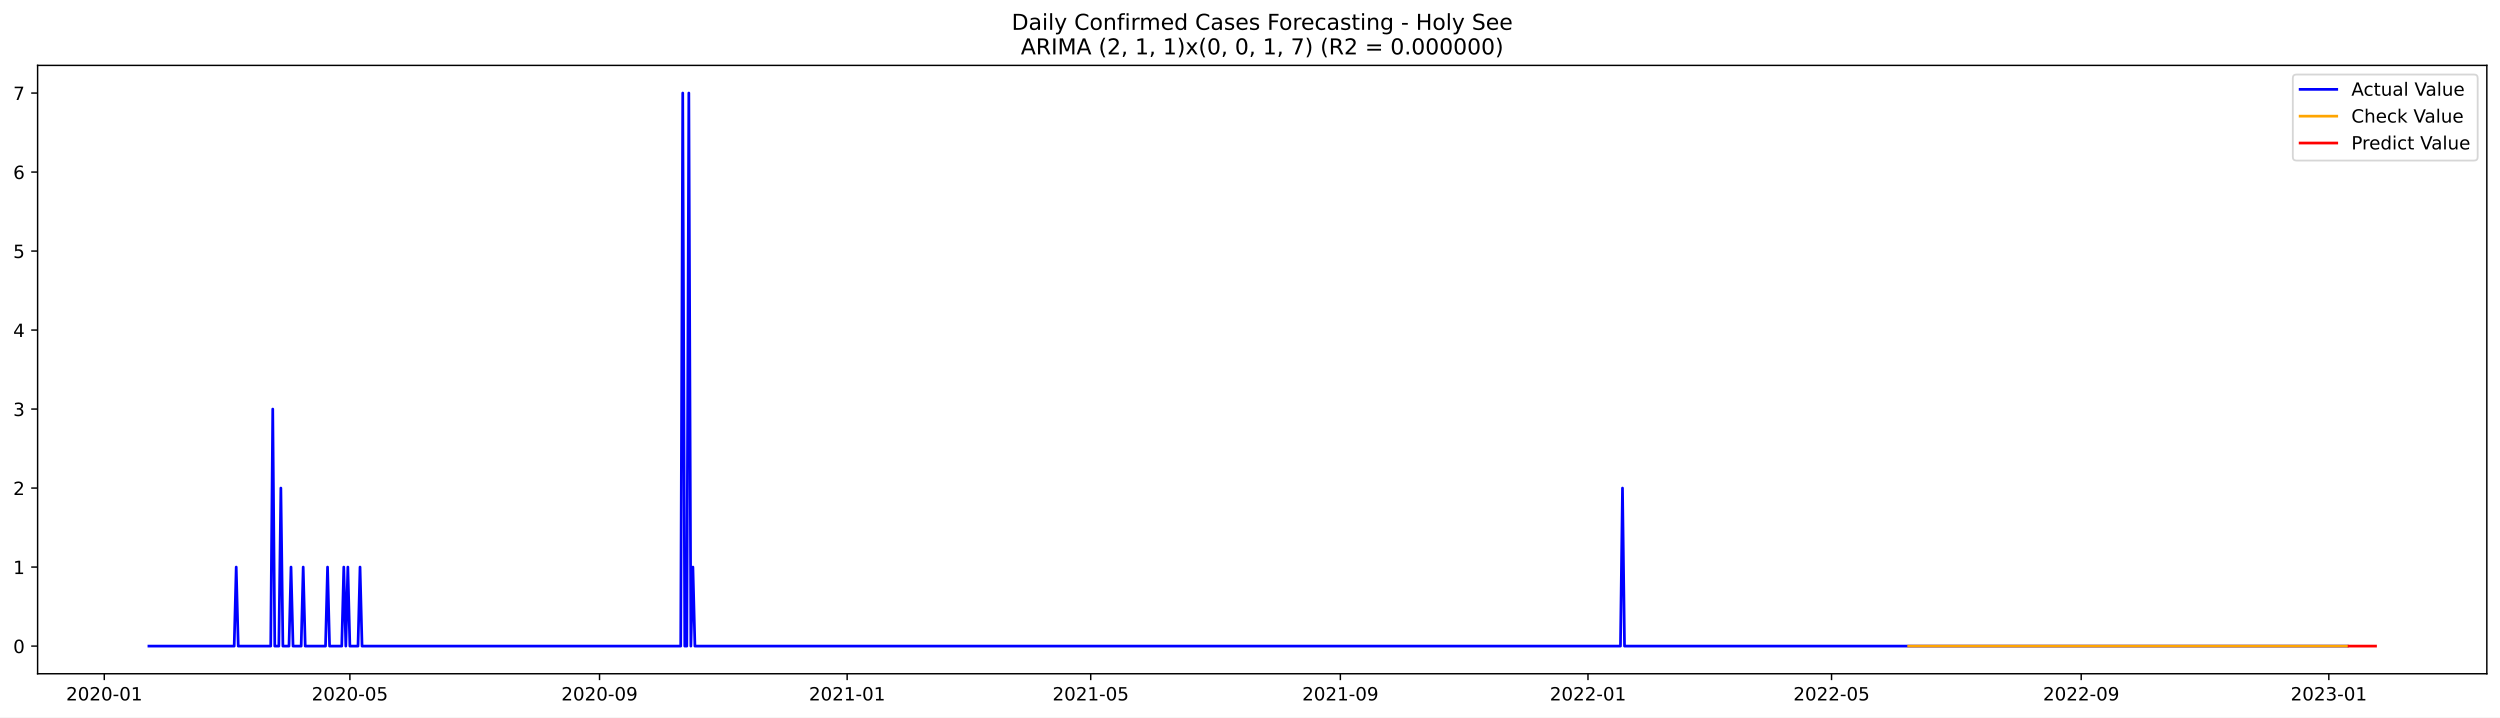
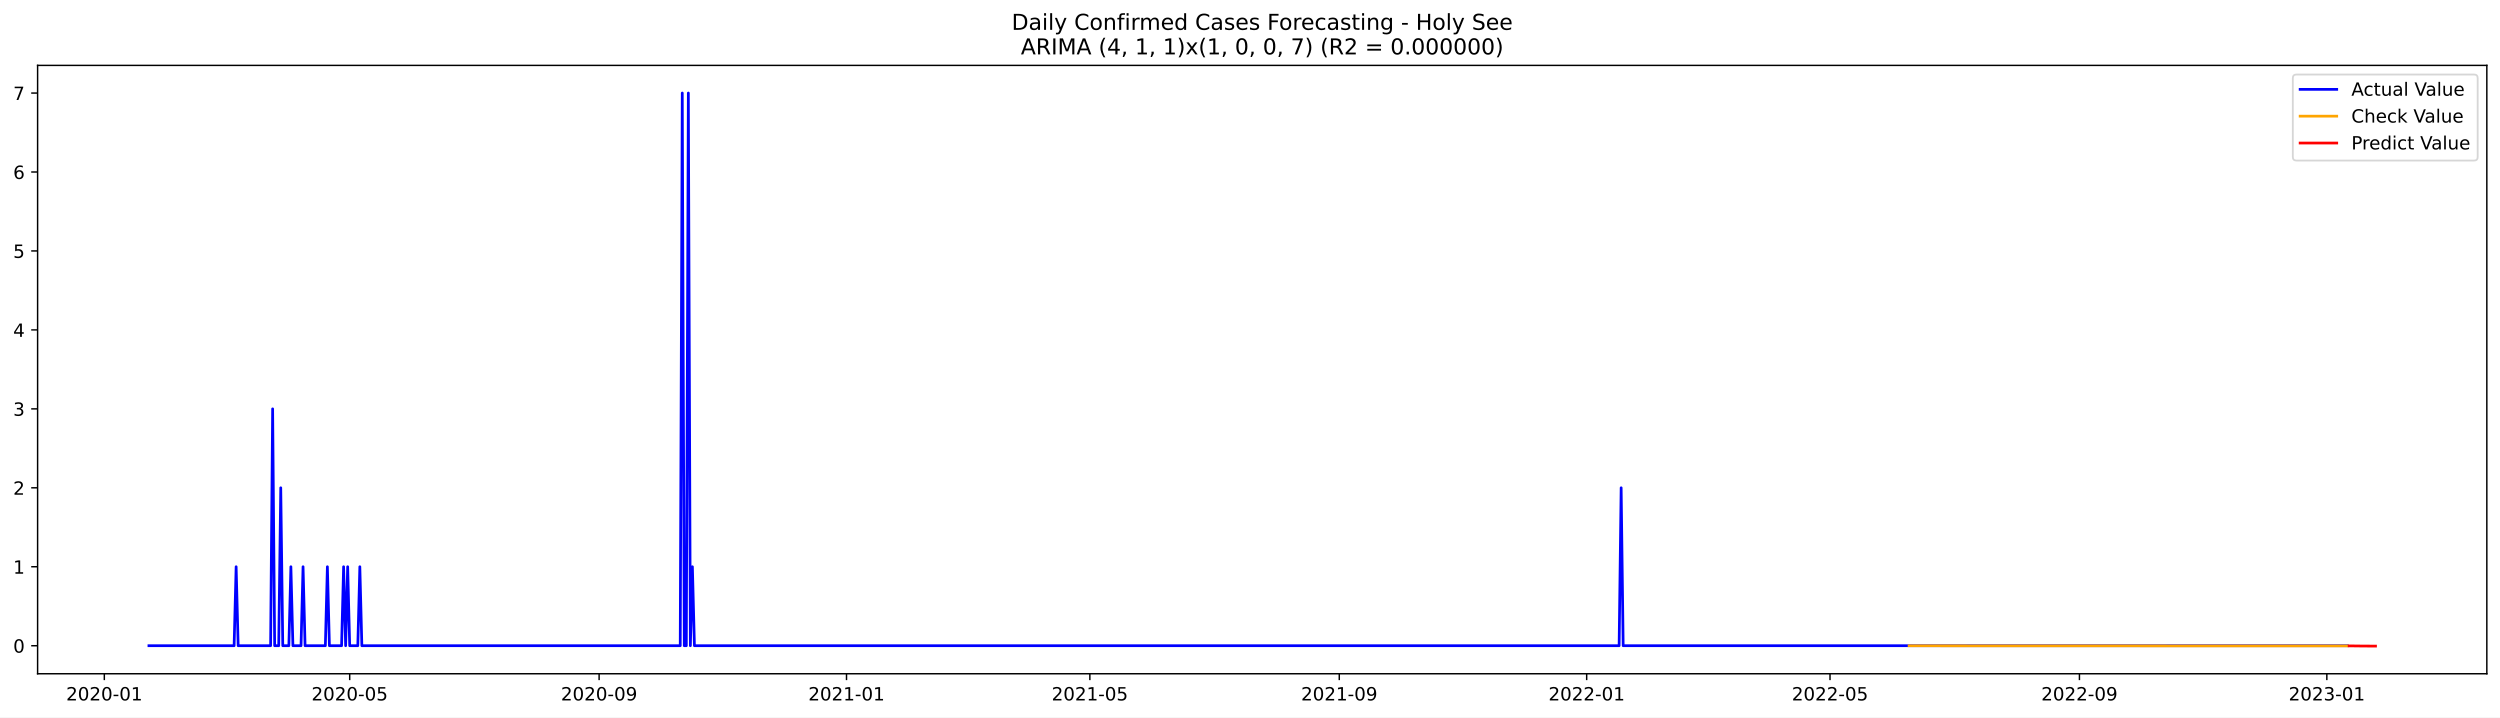
<svg xmlns="http://www.w3.org/2000/svg" xmlns:xlink="http://www.w3.org/1999/xlink" width="1366.963pt" height="392.274pt" viewBox="0 0 1366.963 392.274" version="1.1">
  <defs>
    <style type="text/css">*{stroke-linejoin: round; stroke-linecap: butt}</style>
  </defs>
  <g id="figure_1">
    <g id="patch_1">
      <path d="M 0 392.274  L 1366.963 392.274  L 1366.963 0  L 0 0  z " style="fill: #ffffff" />
    </g>
    <g id="axes_1">
      <g id="patch_2">
        <path d="M 20.562 368.396  L 1359.763 368.396  L 1359.763 35.755  L 20.562 35.755  z " style="fill: #ffffff" />
      </g>
      <g id="matplotlib.axis_1">
        <g id="xtick_1">
          <g id="line2d_1">
            <defs>
-               <path id="m7a5f0fae41" d="M 0 0  L 0 3.5  " style="stroke: #000000; stroke-width: 0.8" />
+               <path id="m8144de6b5b" d="M 0 0  L 0 3.5  " style="stroke: #000000; stroke-width: 0.8" />
            </defs>
            <g>
-               <use xlink:href="#m7a5f0fae41" x="57.02" y="368.396" style="stroke: #000000; stroke-width: 0.8" />
+               <use xlink:href="#m8144de6b5b" x="57.042" y="368.396" style="stroke: #000000; stroke-width: 0.8" />
            </g>
          </g>
          <g id="text_1">
-             <g transform="translate(36.12814 382.9939)scale(0.1 -0.1)">
+             <g transform="translate(36.15038 382.9939)scale(0.1 -0.1)">
              <defs>
                <path id="DejaVuSans-32" d="M 1228 531  L 3431 531  L 3431 0  L 469 0  L 469 531  Q 828 903 1448 1529  Q 2069 2156 2228 2338  Q 2531 2678 2651 2914  Q 2772 3150 2772 3378  Q 2772 3750 2511 3984  Q 2250 4219 1831 4219  Q 1534 4219 1204 4116  Q 875 4013 500 3803  L 500 4441  Q 881 4594 1212 4672  Q 1544 4750 1819 4750  Q 2544 4750 2975 4387  Q 3406 4025 3406 3419  Q 3406 3131 3298 2873  Q 3191 2616 2906 2266  Q 2828 2175 2409 1742  Q 1991 1309 1228 531  z " transform="scale(0.015625)" />
                <path id="DejaVuSans-30" d="M 2034 4250  Q 1547 4250 1301 3770  Q 1056 3291 1056 2328  Q 1056 1369 1301 889  Q 1547 409 2034 409  Q 2525 409 2770 889  Q 3016 1369 3016 2328  Q 3016 3291 2770 3770  Q 2525 4250 2034 4250  z M 2034 4750  Q 2819 4750 3233 4129  Q 3647 3509 3647 2328  Q 3647 1150 3233 529  Q 2819 -91 2034 -91  Q 1250 -91 836 529  Q 422 1150 422 2328  Q 422 3509 836 4129  Q 1250 4750 2034 4750  z " transform="scale(0.015625)" />
                <path id="DejaVuSans-2d" d="M 313 2009  L 1997 2009  L 1997 1497  L 313 1497  L 313 2009  z " transform="scale(0.015625)" />
                <path id="DejaVuSans-31" d="M 794 531  L 1825 531  L 1825 4091  L 703 3866  L 703 4441  L 1819 4666  L 2450 4666  L 2450 531  L 3481 531  L 3481 0  L 794 0  L 794 531  z " transform="scale(0.015625)" />
              </defs>
              <use xlink:href="#DejaVuSans-32" />
              <use xlink:href="#DejaVuSans-30" x="63.623" />
              <use xlink:href="#DejaVuSans-32" x="127.246" />
              <use xlink:href="#DejaVuSans-30" x="190.869" />
              <use xlink:href="#DejaVuSans-2d" x="254.492" />
              <use xlink:href="#DejaVuSans-30" x="290.576" />
              <use xlink:href="#DejaVuSans-31" x="354.199" />
            </g>
          </g>
        </g>
        <g id="xtick_2">
          <g id="line2d_2">
            <g>
-               <use xlink:href="#m7a5f0fae41" x="191.306" y="368.396" style="stroke: #000000; stroke-width: 0.8" />
+               <use xlink:href="#m8144de6b5b" x="191.206" y="368.396" style="stroke: #000000; stroke-width: 0.8" />
            </g>
          </g>
          <g id="text_2">
-             <g transform="translate(170.4144 382.9939)scale(0.1 -0.1)">
+             <g transform="translate(170.3143 382.9939)scale(0.1 -0.1)">
              <defs>
                <path id="DejaVuSans-35" d="M 691 4666  L 3169 4666  L 3169 4134  L 1269 4134  L 1269 2991  Q 1406 3038 1543 3061  Q 1681 3084 1819 3084  Q 2600 3084 3056 2656  Q 3513 2228 3513 1497  Q 3513 744 3044 326  Q 2575 -91 1722 -91  Q 1428 -91 1123 -41  Q 819 9 494 109  L 494 744  Q 775 591 1075 516  Q 1375 441 1709 441  Q 2250 441 2565 725  Q 2881 1009 2881 1497  Q 2881 1984 2565 2268  Q 2250 2553 1709 2553  Q 1456 2553 1204 2497  Q 953 2441 691 2322  L 691 4666  z " transform="scale(0.015625)" />
              </defs>
              <use xlink:href="#DejaVuSans-32" />
              <use xlink:href="#DejaVuSans-30" x="63.623" />
              <use xlink:href="#DejaVuSans-32" x="127.246" />
              <use xlink:href="#DejaVuSans-30" x="190.869" />
              <use xlink:href="#DejaVuSans-2d" x="254.492" />
              <use xlink:href="#DejaVuSans-30" x="290.576" />
              <use xlink:href="#DejaVuSans-35" x="354.199" />
            </g>
          </g>
        </g>
        <g id="xtick_3">
          <g id="line2d_3">
            <g>
-               <use xlink:href="#m7a5f0fae41" x="327.812" y="368.396" style="stroke: #000000; stroke-width: 0.8" />
+               <use xlink:href="#m8144de6b5b" x="327.587" y="368.396" style="stroke: #000000; stroke-width: 0.8" />
            </g>
          </g>
          <g id="text_3">
-             <g transform="translate(306.9202 382.9939)scale(0.1 -0.1)">
+             <g transform="translate(306.6958 382.9939)scale(0.1 -0.1)">
              <defs>
                <path id="DejaVuSans-39" d="M 703 97  L 703 672  Q 941 559 1184 500  Q 1428 441 1663 441  Q 2288 441 2617 861  Q 2947 1281 2994 2138  Q 2813 1869 2534 1725  Q 2256 1581 1919 1581  Q 1219 1581 811 2004  Q 403 2428 403 3163  Q 403 3881 828 4315  Q 1253 4750 1959 4750  Q 2769 4750 3195 4129  Q 3622 3509 3622 2328  Q 3622 1225 3098 567  Q 2575 -91 1691 -91  Q 1453 -91 1209 -44  Q 966 3 703 97  z M 1959 2075  Q 2384 2075 2632 2365  Q 2881 2656 2881 3163  Q 2881 3666 2632 3958  Q 2384 4250 1959 4250  Q 1534 4250 1286 3958  Q 1038 3666 1038 3163  Q 1038 2656 1286 2365  Q 1534 2075 1959 2075  z " transform="scale(0.015625)" />
              </defs>
              <use xlink:href="#DejaVuSans-32" />
              <use xlink:href="#DejaVuSans-30" x="63.623" />
              <use xlink:href="#DejaVuSans-32" x="127.246" />
              <use xlink:href="#DejaVuSans-30" x="190.869" />
              <use xlink:href="#DejaVuSans-2d" x="254.492" />
              <use xlink:href="#DejaVuSans-30" x="290.576" />
              <use xlink:href="#DejaVuSans-39" x="354.199" />
            </g>
          </g>
        </g>
        <g id="xtick_4">
          <g id="line2d_4">
            <g>
-               <use xlink:href="#m7a5f0fae41" x="463.208" y="368.396" style="stroke: #000000; stroke-width: 0.8" />
+               <use xlink:href="#m8144de6b5b" x="462.86" y="368.396" style="stroke: #000000; stroke-width: 0.8" />
            </g>
          </g>
          <g id="text_4">
-             <g transform="translate(442.3163 382.9939)scale(0.1 -0.1)">
+             <g transform="translate(441.9686 382.9939)scale(0.1 -0.1)">
              <use xlink:href="#DejaVuSans-32" />
              <use xlink:href="#DejaVuSans-30" x="63.623" />
              <use xlink:href="#DejaVuSans-32" x="127.246" />
              <use xlink:href="#DejaVuSans-31" x="190.869" />
              <use xlink:href="#DejaVuSans-2d" x="254.492" />
              <use xlink:href="#DejaVuSans-30" x="290.576" />
              <use xlink:href="#DejaVuSans-31" x="354.199" />
            </g>
          </g>
        </g>
        <g id="xtick_5">
          <g id="line2d_5">
            <g>
-               <use xlink:href="#m7a5f0fae41" x="596.384" y="368.396" style="stroke: #000000; stroke-width: 0.8" />
+               <use xlink:href="#m8144de6b5b" x="595.915" y="368.396" style="stroke: #000000; stroke-width: 0.8" />
            </g>
          </g>
          <g id="text_5">
-             <g transform="translate(575.4927 382.9939)scale(0.1 -0.1)">
+             <g transform="translate(575.0237 382.9939)scale(0.1 -0.1)">
              <use xlink:href="#DejaVuSans-32" />
              <use xlink:href="#DejaVuSans-30" x="63.623" />
              <use xlink:href="#DejaVuSans-32" x="127.246" />
              <use xlink:href="#DejaVuSans-31" x="190.869" />
              <use xlink:href="#DejaVuSans-2d" x="254.492" />
              <use xlink:href="#DejaVuSans-30" x="290.576" />
              <use xlink:href="#DejaVuSans-35" x="354.199" />
            </g>
          </g>
        </g>
        <g id="xtick_6">
          <g id="line2d_6">
            <g>
-               <use xlink:href="#m7a5f0fae41" x="732.89" y="368.396" style="stroke: #000000; stroke-width: 0.8" />
+               <use xlink:href="#m8144de6b5b" x="732.297" y="368.396" style="stroke: #000000; stroke-width: 0.8" />
            </g>
          </g>
          <g id="text_6">
-             <g transform="translate(711.9985 382.9939)scale(0.1 -0.1)">
+             <g transform="translate(711.4052 382.9939)scale(0.1 -0.1)">
              <use xlink:href="#DejaVuSans-32" />
              <use xlink:href="#DejaVuSans-30" x="63.623" />
              <use xlink:href="#DejaVuSans-32" x="127.246" />
              <use xlink:href="#DejaVuSans-31" x="190.869" />
              <use xlink:href="#DejaVuSans-2d" x="254.492" />
              <use xlink:href="#DejaVuSans-30" x="290.576" />
              <use xlink:href="#DejaVuSans-39" x="354.199" />
            </g>
          </g>
        </g>
        <g id="xtick_7">
          <g id="line2d_7">
            <g>
-               <use xlink:href="#m7a5f0fae41" x="868.286" y="368.396" style="stroke: #000000; stroke-width: 0.8" />
+               <use xlink:href="#m8144de6b5b" x="867.569" y="368.396" style="stroke: #000000; stroke-width: 0.8" />
            </g>
          </g>
          <g id="text_7">
-             <g transform="translate(847.3946 382.9939)scale(0.1 -0.1)">
+             <g transform="translate(846.6779 382.9939)scale(0.1 -0.1)">
              <use xlink:href="#DejaVuSans-32" />
              <use xlink:href="#DejaVuSans-30" x="63.623" />
              <use xlink:href="#DejaVuSans-32" x="127.246" />
              <use xlink:href="#DejaVuSans-32" x="190.869" />
              <use xlink:href="#DejaVuSans-2d" x="254.492" />
              <use xlink:href="#DejaVuSans-30" x="290.576" />
              <use xlink:href="#DejaVuSans-31" x="354.199" />
            </g>
          </g>
        </g>
        <g id="xtick_8">
          <g id="line2d_8">
            <g>
-               <use xlink:href="#m7a5f0fae41" x="1001.462" y="368.396" style="stroke: #000000; stroke-width: 0.8" />
+               <use xlink:href="#m8144de6b5b" x="1000.624" y="368.396" style="stroke: #000000; stroke-width: 0.8" />
            </g>
          </g>
          <g id="text_8">
-             <g transform="translate(980.571 382.9939)scale(0.1 -0.1)">
+             <g transform="translate(979.7331 382.9939)scale(0.1 -0.1)">
              <use xlink:href="#DejaVuSans-32" />
              <use xlink:href="#DejaVuSans-30" x="63.623" />
              <use xlink:href="#DejaVuSans-32" x="127.246" />
              <use xlink:href="#DejaVuSans-32" x="190.869" />
              <use xlink:href="#DejaVuSans-2d" x="254.492" />
              <use xlink:href="#DejaVuSans-30" x="290.576" />
              <use xlink:href="#DejaVuSans-35" x="354.199" />
            </g>
          </g>
        </g>
        <g id="xtick_9">
          <g id="line2d_9">
            <g>
-               <use xlink:href="#m7a5f0fae41" x="1137.968" y="368.396" style="stroke: #000000; stroke-width: 0.8" />
+               <use xlink:href="#m8144de6b5b" x="1137.006" y="368.396" style="stroke: #000000; stroke-width: 0.8" />
            </g>
          </g>
          <g id="text_9">
-             <g transform="translate(1117.077 382.9939)scale(0.1 -0.1)">
+             <g transform="translate(1116.115 382.9939)scale(0.1 -0.1)">
              <use xlink:href="#DejaVuSans-32" />
              <use xlink:href="#DejaVuSans-30" x="63.623" />
              <use xlink:href="#DejaVuSans-32" x="127.246" />
              <use xlink:href="#DejaVuSans-32" x="190.869" />
              <use xlink:href="#DejaVuSans-2d" x="254.492" />
              <use xlink:href="#DejaVuSans-30" x="290.576" />
              <use xlink:href="#DejaVuSans-39" x="354.199" />
            </g>
          </g>
        </g>
        <g id="xtick_10">
          <g id="line2d_10">
            <g>
-               <use xlink:href="#m7a5f0fae41" x="1273.364" y="368.396" style="stroke: #000000; stroke-width: 0.8" />
+               <use xlink:href="#m8144de6b5b" x="1272.279" y="368.396" style="stroke: #000000; stroke-width: 0.8" />
            </g>
          </g>
          <g id="text_10">
-             <g transform="translate(1252.473 382.9939)scale(0.1 -0.1)">
+             <g transform="translate(1251.387 382.9939)scale(0.1 -0.1)">
              <defs>
                <path id="DejaVuSans-33" d="M 2597 2516  Q 3050 2419 3304 2112  Q 3559 1806 3559 1356  Q 3559 666 3084 287  Q 2609 -91 1734 -91  Q 1441 -91 1130 -33  Q 819 25 488 141  L 488 750  Q 750 597 1062 519  Q 1375 441 1716 441  Q 2309 441 2620 675  Q 2931 909 2931 1356  Q 2931 1769 2642 2001  Q 2353 2234 1838 2234  L 1294 2234  L 1294 2753  L 1863 2753  Q 2328 2753 2575 2939  Q 2822 3125 2822 3475  Q 2822 3834 2567 4026  Q 2313 4219 1838 4219  Q 1578 4219 1281 4162  Q 984 4106 628 3988  L 628 4550  Q 988 4650 1302 4700  Q 1616 4750 1894 4750  Q 2613 4750 3031 4423  Q 3450 4097 3450 3541  Q 3450 3153 3228 2886  Q 3006 2619 2597 2516  z " transform="scale(0.015625)" />
              </defs>
              <use xlink:href="#DejaVuSans-32" />
              <use xlink:href="#DejaVuSans-30" x="63.623" />
              <use xlink:href="#DejaVuSans-32" x="127.246" />
              <use xlink:href="#DejaVuSans-33" x="190.869" />
              <use xlink:href="#DejaVuSans-2d" x="254.492" />
              <use xlink:href="#DejaVuSans-30" x="290.576" />
              <use xlink:href="#DejaVuSans-31" x="354.199" />
            </g>
          </g>
        </g>
      </g>
      <g id="matplotlib.axis_2">
        <g id="ytick_1">
          <g id="line2d_11">
            <defs>
-               <path id="m1e73313048" d="M 0 0  L -3.5 0  " style="stroke: #000000; stroke-width: 0.8" />
+               <path id="m948c5909d0" d="M 0 0  L -3.5 0  " style="stroke: #000000; stroke-width: 0.8" />
            </defs>
            <g>
-               <use xlink:href="#m1e73313048" x="20.562" y="353.276" style="stroke: #000000; stroke-width: 0.8" />
+               <use xlink:href="#m948c5909d0" x="20.562" y="353.062" style="stroke: #000000; stroke-width: 0.8" />
            </g>
          </g>
          <g id="text_11">
-             <g transform="translate(7.2 357.0747)scale(0.1 -0.1)">
+             <g transform="translate(7.2 356.8612)scale(0.1 -0.1)">
              <use xlink:href="#DejaVuSans-30" />
            </g>
          </g>
        </g>
        <g id="ytick_2">
          <g id="line2d_12">
            <g>
-               <use xlink:href="#m1e73313048" x="20.562" y="310.075" style="stroke: #000000; stroke-width: 0.8" />
+               <use xlink:href="#m948c5909d0" x="20.562" y="309.892" style="stroke: #000000; stroke-width: 0.8" />
            </g>
          </g>
          <g id="text_12">
-             <g transform="translate(7.2 313.8747)scale(0.1 -0.1)">
+             <g transform="translate(7.2 313.6917)scale(0.1 -0.1)">
              <use xlink:href="#DejaVuSans-31" />
            </g>
          </g>
        </g>
        <g id="ytick_3">
          <g id="line2d_13">
            <g>
-               <use xlink:href="#m1e73313048" x="20.562" y="266.875" style="stroke: #000000; stroke-width: 0.8" />
+               <use xlink:href="#m948c5909d0" x="20.562" y="266.723" style="stroke: #000000; stroke-width: 0.8" />
            </g>
          </g>
          <g id="text_13">
-             <g transform="translate(7.2 270.6747)scale(0.1 -0.1)">
+             <g transform="translate(7.2 270.5222)scale(0.1 -0.1)">
              <use xlink:href="#DejaVuSans-32" />
            </g>
          </g>
        </g>
        <g id="ytick_4">
          <g id="line2d_14">
            <g>
-               <use xlink:href="#m1e73313048" x="20.562" y="223.675" style="stroke: #000000; stroke-width: 0.8" />
+               <use xlink:href="#m948c5909d0" x="20.562" y="223.553" style="stroke: #000000; stroke-width: 0.8" />
            </g>
          </g>
          <g id="text_14">
-             <g transform="translate(7.2 227.4747)scale(0.1 -0.1)">
+             <g transform="translate(7.2 227.3527)scale(0.1 -0.1)">
              <use xlink:href="#DejaVuSans-33" />
            </g>
          </g>
        </g>
        <g id="ytick_5">
          <g id="line2d_15">
            <g>
-               <use xlink:href="#m1e73313048" x="20.562" y="180.476" style="stroke: #000000; stroke-width: 0.8" />
+               <use xlink:href="#m948c5909d0" x="20.562" y="180.384" style="stroke: #000000; stroke-width: 0.8" />
            </g>
          </g>
          <g id="text_15">
-             <g transform="translate(7.2 184.2747)scale(0.1 -0.1)">
+             <g transform="translate(7.2 184.1832)scale(0.1 -0.1)">
              <defs>
                <path id="DejaVuSans-34" d="M 2419 4116  L 825 1625  L 2419 1625  L 2419 4116  z M 2253 4666  L 3047 4666  L 3047 1625  L 3713 1625  L 3713 1100  L 3047 1100  L 3047 0  L 2419 0  L 2419 1100  L 313 1100  L 313 1709  L 2253 4666  z " transform="scale(0.015625)" />
              </defs>
              <use xlink:href="#DejaVuSans-34" />
            </g>
          </g>
        </g>
        <g id="ytick_6">
          <g id="line2d_16">
            <g>
-               <use xlink:href="#m1e73313048" x="20.562" y="137.275" style="stroke: #000000; stroke-width: 0.8" />
+               <use xlink:href="#m948c5909d0" x="20.562" y="137.214" style="stroke: #000000; stroke-width: 0.8" />
            </g>
          </g>
          <g id="text_16">
-             <g transform="translate(7.2 141.0747)scale(0.1 -0.1)">
+             <g transform="translate(7.2 141.0137)scale(0.1 -0.1)">
              <use xlink:href="#DejaVuSans-35" />
            </g>
          </g>
        </g>
        <g id="ytick_7">
          <g id="line2d_17">
            <g>
-               <use xlink:href="#m1e73313048" x="20.562" y="94.076" style="stroke: #000000; stroke-width: 0.8" />
+               <use xlink:href="#m948c5909d0" x="20.562" y="94.045" style="stroke: #000000; stroke-width: 0.8" />
            </g>
          </g>
          <g id="text_17">
-             <g transform="translate(7.2 97.87472)scale(0.1 -0.1)">
+             <g transform="translate(7.2 97.84421)scale(0.1 -0.1)">
              <defs>
                <path id="DejaVuSans-36" d="M 2113 2584  Q 1688 2584 1439 2293  Q 1191 2003 1191 1497  Q 1191 994 1439 701  Q 1688 409 2113 409  Q 2538 409 2786 701  Q 3034 994 3034 1497  Q 3034 2003 2786 2293  Q 2538 2584 2113 2584  z M 3366 4563  L 3366 3988  Q 3128 4100 2886 4159  Q 2644 4219 2406 4219  Q 1781 4219 1451 3797  Q 1122 3375 1075 2522  Q 1259 2794 1537 2939  Q 1816 3084 2150 3084  Q 2853 3084 3261 2657  Q 3669 2231 3669 1497  Q 3669 778 3244 343  Q 2819 -91 2113 -91  Q 1303 -91 875 529  Q 447 1150 447 2328  Q 447 3434 972 4092  Q 1497 4750 2381 4750  Q 2619 4750 2861 4703  Q 3103 4656 3366 4563  z " transform="scale(0.015625)" />
              </defs>
              <use xlink:href="#DejaVuSans-36" />
            </g>
          </g>
        </g>
        <g id="ytick_8">
          <g id="line2d_18">
            <g>
-               <use xlink:href="#m1e73313048" x="20.562" y="50.876" style="stroke: #000000; stroke-width: 0.8" />
+               <use xlink:href="#m948c5909d0" x="20.562" y="50.876" style="stroke: #000000; stroke-width: 0.8" />
            </g>
          </g>
          <g id="text_18">
            <g transform="translate(7.2 54.67472)scale(0.1 -0.1)">
              <defs>
                <path id="DejaVuSans-37" d="M 525 4666  L 3525 4666  L 3525 4397  L 1831 0  L 1172 0  L 2766 4134  L 525 4134  L 525 4666  z " transform="scale(0.015625)" />
              </defs>
              <use xlink:href="#DejaVuSans-37" />
            </g>
          </g>
        </g>
      </g>
      <g id="line2d_19">
-         <path d="M 81.435 353.276  L 128.047 353.276  L 129.157 310.075  L 130.267 353.276  L 148.023 353.276  L 149.133 223.675  L 150.243 353.276  L 152.463 353.276  L 153.572 266.875  L 154.682 353.276  L 158.012 353.276  L 159.121 310.075  L 160.231 353.276  L 164.67 353.276  L 165.78 310.075  L 166.89 353.276  L 177.988 353.276  L 179.098 310.075  L 180.208 353.276  L 186.867 353.276  L 187.976 310.075  L 189.086 353.276  L 190.196 310.075  L 191.306 353.276  L 195.745 353.276  L 196.855 310.075  L 197.965 353.276  L 372.204 353.276  L 373.314 50.876  L 374.423 353.276  L 375.533 353.276  L 376.643 50.876  L 377.753 353.276  L 378.863 310.075  L 379.972 353.276  L 886.043 353.276  L 887.153 266.875  L 888.262 353.276  L 1283.353 353.276  L 1283.353 353.276  " clip-path="url(#p4b3b2ab1b1)" style="fill: none; stroke: #0000ff; stroke-width: 1.5; stroke-linecap: square" />
+         <path d="M 81.435 353.062  L 128.005 353.062  L 129.113 309.892  L 130.222 353.062  L 147.963 353.062  L 149.072 223.553  L 150.18 353.062  L 152.398 353.062  L 153.507 266.723  L 154.616 353.062  L 157.942 353.062  L 159.051 309.892  L 160.16 353.062  L 164.595 353.062  L 165.703 309.892  L 166.812 353.062  L 177.9 353.062  L 179.009 309.892  L 180.118 353.062  L 186.771 353.062  L 187.879 309.892  L 188.988 353.062  L 190.097 309.892  L 191.206 353.062  L 195.641 353.062  L 196.75 309.892  L 197.858 353.062  L 371.939 353.062  L 373.048 50.876  L 374.157 353.062  L 375.265 353.062  L 376.374 50.876  L 377.483 353.062  L 378.592 309.892  L 379.701 353.062  L 885.31 353.062  L 886.419 266.723  L 887.528 353.062  L 1283.367 353.062  L 1283.367 353.062  " clip-path="url(#p4bce4c73dd)" style="fill: none; stroke: #0000ff; stroke-width: 1.5; stroke-linecap: square" />
      </g>
      <g id="line2d_20">
-         <path d="M 1043.635 353.276  L 1283.353 353.276  L 1283.353 353.276  " clip-path="url(#p4b3b2ab1b1)" style="fill: none; stroke: #ffa500; stroke-width: 1.5; stroke-linecap: square" />
+         <path d="M 1043.867 353.106  L 1210.186 353.162  L 1283.367 353.165  L 1283.367 353.165  " clip-path="url(#p4bce4c73dd)" style="fill: none; stroke: #ffa500; stroke-width: 1.5; stroke-linecap: square" />
      </g>
      <g id="line2d_21">
-         <path d="M 1284.462 353.276  L 1285.572 353.276  L 1286.682 353.276  L 1287.792 353.276  L 1288.902 353.276  L 1290.011 353.276  L 1291.121 353.276  L 1292.231 353.276  L 1293.341 353.276  L 1294.451 353.276  L 1295.56 353.276  L 1296.67 353.276  L 1297.78 353.276  L 1298.89 353.276  " clip-path="url(#p4b3b2ab1b1)" style="fill: none; stroke: #ff0000; stroke-width: 1.5; stroke-linecap: square" />
+         <path d="M 1284.475 353.165  L 1285.584 353.159  L 1286.693 353.163  L 1287.802 353.208  L 1288.911 353.216  L 1290.019 353.22  L 1291.128 353.241  L 1292.237 353.242  L 1293.346 353.246  L 1294.455 353.257  L 1295.563 353.261  L 1296.672 353.265  L 1297.781 353.271  L 1298.89 353.276  " clip-path="url(#p4bce4c73dd)" style="fill: none; stroke: #ff0000; stroke-width: 1.5; stroke-linecap: square" />
      </g>
      <g id="patch_3">
        <path d="M 20.562 368.396  L 20.562 35.755  " style="fill: none; stroke: #000000; stroke-width: 0.8; stroke-linejoin: miter; stroke-linecap: square" />
      </g>
      <g id="patch_4">
        <path d="M 1359.763 368.396  L 1359.763 35.755  " style="fill: none; stroke: #000000; stroke-width: 0.8; stroke-linejoin: miter; stroke-linecap: square" />
      </g>
      <g id="patch_5">
        <path d="M 20.562 368.396  L 1359.763 368.396  " style="fill: none; stroke: #000000; stroke-width: 0.8; stroke-linejoin: miter; stroke-linecap: square" />
      </g>
      <g id="patch_6">
        <path d="M 20.562 35.755  L 1359.763 35.755  " style="fill: none; stroke: #000000; stroke-width: 0.8; stroke-linejoin: miter; stroke-linecap: square" />
      </g>
      <g id="text_19">
        <g transform="translate(553.1609 16.31812)scale(0.12 -0.12)">
          <defs>
            <path id="DejaVuSans-44" d="M 1259 4147  L 1259 519  L 2022 519  Q 2988 519 3436 956  Q 3884 1394 3884 2338  Q 3884 3275 3436 3711  Q 2988 4147 2022 4147  L 1259 4147  z M 628 4666  L 1925 4666  Q 3281 4666 3915 4102  Q 4550 3538 4550 2338  Q 4550 1131 3912 565  Q 3275 0 1925 0  L 628 0  L 628 4666  z " transform="scale(0.015625)" />
            <path id="DejaVuSans-61" d="M 2194 1759  Q 1497 1759 1228 1600  Q 959 1441 959 1056  Q 959 750 1161 570  Q 1363 391 1709 391  Q 2188 391 2477 730  Q 2766 1069 2766 1631  L 2766 1759  L 2194 1759  z M 3341 1997  L 3341 0  L 2766 0  L 2766 531  Q 2569 213 2275 61  Q 1981 -91 1556 -91  Q 1019 -91 701 211  Q 384 513 384 1019  Q 384 1609 779 1909  Q 1175 2209 1959 2209  L 2766 2209  L 2766 2266  Q 2766 2663 2505 2880  Q 2244 3097 1772 3097  Q 1472 3097 1187 3025  Q 903 2953 641 2809  L 641 3341  Q 956 3463 1253 3523  Q 1550 3584 1831 3584  Q 2591 3584 2966 3190  Q 3341 2797 3341 1997  z " transform="scale(0.015625)" />
            <path id="DejaVuSans-69" d="M 603 3500  L 1178 3500  L 1178 0  L 603 0  L 603 3500  z M 603 4863  L 1178 4863  L 1178 4134  L 603 4134  L 603 4863  z " transform="scale(0.015625)" />
            <path id="DejaVuSans-6c" d="M 603 4863  L 1178 4863  L 1178 0  L 603 0  L 603 4863  z " transform="scale(0.015625)" />
            <path id="DejaVuSans-79" d="M 2059 -325  Q 1816 -950 1584 -1140  Q 1353 -1331 966 -1331  L 506 -1331  L 506 -850  L 844 -850  Q 1081 -850 1212 -737  Q 1344 -625 1503 -206  L 1606 56  L 191 3500  L 800 3500  L 1894 763  L 2988 3500  L 3597 3500  L 2059 -325  z " transform="scale(0.015625)" />
            <path id="DejaVuSans-20" transform="scale(0.015625)" />
            <path id="DejaVuSans-43" d="M 4122 4306  L 4122 3641  Q 3803 3938 3442 4084  Q 3081 4231 2675 4231  Q 1875 4231 1450 3742  Q 1025 3253 1025 2328  Q 1025 1406 1450 917  Q 1875 428 2675 428  Q 3081 428 3442 575  Q 3803 722 4122 1019  L 4122 359  Q 3791 134 3420 21  Q 3050 -91 2638 -91  Q 1578 -91 968 557  Q 359 1206 359 2328  Q 359 3453 968 4101  Q 1578 4750 2638 4750  Q 3056 4750 3426 4639  Q 3797 4528 4122 4306  z " transform="scale(0.015625)" />
            <path id="DejaVuSans-6f" d="M 1959 3097  Q 1497 3097 1228 2736  Q 959 2375 959 1747  Q 959 1119 1226 758  Q 1494 397 1959 397  Q 2419 397 2687 759  Q 2956 1122 2956 1747  Q 2956 2369 2687 2733  Q 2419 3097 1959 3097  z M 1959 3584  Q 2709 3584 3137 3096  Q 3566 2609 3566 1747  Q 3566 888 3137 398  Q 2709 -91 1959 -91  Q 1206 -91 779 398  Q 353 888 353 1747  Q 353 2609 779 3096  Q 1206 3584 1959 3584  z " transform="scale(0.015625)" />
            <path id="DejaVuSans-6e" d="M 3513 2113  L 3513 0  L 2938 0  L 2938 2094  Q 2938 2591 2744 2837  Q 2550 3084 2163 3084  Q 1697 3084 1428 2787  Q 1159 2491 1159 1978  L 1159 0  L 581 0  L 581 3500  L 1159 3500  L 1159 2956  Q 1366 3272 1645 3428  Q 1925 3584 2291 3584  Q 2894 3584 3203 3211  Q 3513 2838 3513 2113  z " transform="scale(0.015625)" />
            <path id="DejaVuSans-66" d="M 2375 4863  L 2375 4384  L 1825 4384  Q 1516 4384 1395 4259  Q 1275 4134 1275 3809  L 1275 3500  L 2222 3500  L 2222 3053  L 1275 3053  L 1275 0  L 697 0  L 697 3053  L 147 3053  L 147 3500  L 697 3500  L 697 3744  Q 697 4328 969 4595  Q 1241 4863 1831 4863  L 2375 4863  z " transform="scale(0.015625)" />
            <path id="DejaVuSans-72" d="M 2631 2963  Q 2534 3019 2420 3045  Q 2306 3072 2169 3072  Q 1681 3072 1420 2755  Q 1159 2438 1159 1844  L 1159 0  L 581 0  L 581 3500  L 1159 3500  L 1159 2956  Q 1341 3275 1631 3429  Q 1922 3584 2338 3584  Q 2397 3584 2469 3576  Q 2541 3569 2628 3553  L 2631 2963  z " transform="scale(0.015625)" />
            <path id="DejaVuSans-6d" d="M 3328 2828  Q 3544 3216 3844 3400  Q 4144 3584 4550 3584  Q 5097 3584 5394 3201  Q 5691 2819 5691 2113  L 5691 0  L 5113 0  L 5113 2094  Q 5113 2597 4934 2840  Q 4756 3084 4391 3084  Q 3944 3084 3684 2787  Q 3425 2491 3425 1978  L 3425 0  L 2847 0  L 2847 2094  Q 2847 2600 2669 2842  Q 2491 3084 2119 3084  Q 1678 3084 1418 2786  Q 1159 2488 1159 1978  L 1159 0  L 581 0  L 581 3500  L 1159 3500  L 1159 2956  Q 1356 3278 1631 3431  Q 1906 3584 2284 3584  Q 2666 3584 2933 3390  Q 3200 3197 3328 2828  z " transform="scale(0.015625)" />
            <path id="DejaVuSans-65" d="M 3597 1894  L 3597 1613  L 953 1613  Q 991 1019 1311 708  Q 1631 397 2203 397  Q 2534 397 2845 478  Q 3156 559 3463 722  L 3463 178  Q 3153 47 2828 -22  Q 2503 -91 2169 -91  Q 1331 -91 842 396  Q 353 884 353 1716  Q 353 2575 817 3079  Q 1281 3584 2069 3584  Q 2775 3584 3186 3129  Q 3597 2675 3597 1894  z M 3022 2063  Q 3016 2534 2758 2815  Q 2500 3097 2075 3097  Q 1594 3097 1305 2825  Q 1016 2553 972 2059  L 3022 2063  z " transform="scale(0.015625)" />
            <path id="DejaVuSans-64" d="M 2906 2969  L 2906 4863  L 3481 4863  L 3481 0  L 2906 0  L 2906 525  Q 2725 213 2448 61  Q 2172 -91 1784 -91  Q 1150 -91 751 415  Q 353 922 353 1747  Q 353 2572 751 3078  Q 1150 3584 1784 3584  Q 2172 3584 2448 3432  Q 2725 3281 2906 2969  z M 947 1747  Q 947 1113 1208 752  Q 1469 391 1925 391  Q 2381 391 2643 752  Q 2906 1113 2906 1747  Q 2906 2381 2643 2742  Q 2381 3103 1925 3103  Q 1469 3103 1208 2742  Q 947 2381 947 1747  z " transform="scale(0.015625)" />
            <path id="DejaVuSans-73" d="M 2834 3397  L 2834 2853  Q 2591 2978 2328 3040  Q 2066 3103 1784 3103  Q 1356 3103 1142 2972  Q 928 2841 928 2578  Q 928 2378 1081 2264  Q 1234 2150 1697 2047  L 1894 2003  Q 2506 1872 2764 1633  Q 3022 1394 3022 966  Q 3022 478 2636 193  Q 2250 -91 1575 -91  Q 1294 -91 989 -36  Q 684 19 347 128  L 347 722  Q 666 556 975 473  Q 1284 391 1588 391  Q 1994 391 2212 530  Q 2431 669 2431 922  Q 2431 1156 2273 1281  Q 2116 1406 1581 1522  L 1381 1569  Q 847 1681 609 1914  Q 372 2147 372 2553  Q 372 3047 722 3315  Q 1072 3584 1716 3584  Q 2034 3584 2315 3537  Q 2597 3491 2834 3397  z " transform="scale(0.015625)" />
            <path id="DejaVuSans-46" d="M 628 4666  L 3309 4666  L 3309 4134  L 1259 4134  L 1259 2759  L 3109 2759  L 3109 2228  L 1259 2228  L 1259 0  L 628 0  L 628 4666  z " transform="scale(0.015625)" />
            <path id="DejaVuSans-63" d="M 3122 3366  L 3122 2828  Q 2878 2963 2633 3030  Q 2388 3097 2138 3097  Q 1578 3097 1268 2742  Q 959 2388 959 1747  Q 959 1106 1268 751  Q 1578 397 2138 397  Q 2388 397 2633 464  Q 2878 531 3122 666  L 3122 134  Q 2881 22 2623 -34  Q 2366 -91 2075 -91  Q 1284 -91 818 406  Q 353 903 353 1747  Q 353 2603 823 3093  Q 1294 3584 2113 3584  Q 2378 3584 2631 3529  Q 2884 3475 3122 3366  z " transform="scale(0.015625)" />
            <path id="DejaVuSans-74" d="M 1172 4494  L 1172 3500  L 2356 3500  L 2356 3053  L 1172 3053  L 1172 1153  Q 1172 725 1289 603  Q 1406 481 1766 481  L 2356 481  L 2356 0  L 1766 0  Q 1100 0 847 248  Q 594 497 594 1153  L 594 3053  L 172 3053  L 172 3500  L 594 3500  L 594 4494  L 1172 4494  z " transform="scale(0.015625)" />
            <path id="DejaVuSans-67" d="M 2906 1791  Q 2906 2416 2648 2759  Q 2391 3103 1925 3103  Q 1463 3103 1205 2759  Q 947 2416 947 1791  Q 947 1169 1205 825  Q 1463 481 1925 481  Q 2391 481 2648 825  Q 2906 1169 2906 1791  z M 3481 434  Q 3481 -459 3084 -895  Q 2688 -1331 1869 -1331  Q 1566 -1331 1297 -1286  Q 1028 -1241 775 -1147  L 775 -588  Q 1028 -725 1275 -790  Q 1522 -856 1778 -856  Q 2344 -856 2625 -561  Q 2906 -266 2906 331  L 2906 616  Q 2728 306 2450 153  Q 2172 0 1784 0  Q 1141 0 747 490  Q 353 981 353 1791  Q 353 2603 747 3093  Q 1141 3584 1784 3584  Q 2172 3584 2450 3431  Q 2728 3278 2906 2969  L 2906 3500  L 3481 3500  L 3481 434  z " transform="scale(0.015625)" />
            <path id="DejaVuSans-48" d="M 628 4666  L 1259 4666  L 1259 2753  L 3553 2753  L 3553 4666  L 4184 4666  L 4184 0  L 3553 0  L 3553 2222  L 1259 2222  L 1259 0  L 628 0  L 628 4666  z " transform="scale(0.015625)" />
            <path id="DejaVuSans-53" d="M 3425 4513  L 3425 3897  Q 3066 4069 2747 4153  Q 2428 4238 2131 4238  Q 1616 4238 1336 4038  Q 1056 3838 1056 3469  Q 1056 3159 1242 3001  Q 1428 2844 1947 2747  L 2328 2669  Q 3034 2534 3370 2195  Q 3706 1856 3706 1288  Q 3706 609 3251 259  Q 2797 -91 1919 -91  Q 1588 -91 1214 -16  Q 841 59 441 206  L 441 856  Q 825 641 1194 531  Q 1563 422 1919 422  Q 2459 422 2753 634  Q 3047 847 3047 1241  Q 3047 1584 2836 1778  Q 2625 1972 2144 2069  L 1759 2144  Q 1053 2284 737 2584  Q 422 2884 422 3419  Q 422 4038 858 4394  Q 1294 4750 2059 4750  Q 2388 4750 2728 4690  Q 3069 4631 3425 4513  z " transform="scale(0.015625)" />
          </defs>
          <use xlink:href="#DejaVuSans-44" />
          <use xlink:href="#DejaVuSans-61" x="77.002" />
          <use xlink:href="#DejaVuSans-69" x="138.281" />
          <use xlink:href="#DejaVuSans-6c" x="166.064" />
          <use xlink:href="#DejaVuSans-79" x="193.848" />
          <use xlink:href="#DejaVuSans-20" x="253.027" />
          <use xlink:href="#DejaVuSans-43" x="284.814" />
          <use xlink:href="#DejaVuSans-6f" x="354.639" />
          <use xlink:href="#DejaVuSans-6e" x="415.82" />
          <use xlink:href="#DejaVuSans-66" x="479.199" />
          <use xlink:href="#DejaVuSans-69" x="514.404" />
          <use xlink:href="#DejaVuSans-72" x="542.188" />
          <use xlink:href="#DejaVuSans-6d" x="581.551" />
          <use xlink:href="#DejaVuSans-65" x="678.963" />
          <use xlink:href="#DejaVuSans-64" x="740.486" />
          <use xlink:href="#DejaVuSans-20" x="803.963" />
          <use xlink:href="#DejaVuSans-43" x="835.75" />
          <use xlink:href="#DejaVuSans-61" x="905.574" />
          <use xlink:href="#DejaVuSans-73" x="966.854" />
          <use xlink:href="#DejaVuSans-65" x="1018.953" />
          <use xlink:href="#DejaVuSans-73" x="1080.477" />
          <use xlink:href="#DejaVuSans-20" x="1132.576" />
          <use xlink:href="#DejaVuSans-46" x="1164.363" />
          <use xlink:href="#DejaVuSans-6f" x="1218.258" />
          <use xlink:href="#DejaVuSans-72" x="1279.439" />
          <use xlink:href="#DejaVuSans-65" x="1318.303" />
          <use xlink:href="#DejaVuSans-63" x="1379.826" />
          <use xlink:href="#DejaVuSans-61" x="1434.807" />
          <use xlink:href="#DejaVuSans-73" x="1496.086" />
          <use xlink:href="#DejaVuSans-74" x="1548.186" />
          <use xlink:href="#DejaVuSans-69" x="1587.395" />
          <use xlink:href="#DejaVuSans-6e" x="1615.178" />
          <use xlink:href="#DejaVuSans-67" x="1678.557" />
          <use xlink:href="#DejaVuSans-20" x="1742.033" />
          <use xlink:href="#DejaVuSans-2d" x="1773.82" />
          <use xlink:href="#DejaVuSans-20" x="1809.904" />
          <use xlink:href="#DejaVuSans-48" x="1841.691" />
          <use xlink:href="#DejaVuSans-6f" x="1916.887" />
          <use xlink:href="#DejaVuSans-6c" x="1978.068" />
          <use xlink:href="#DejaVuSans-79" x="2005.852" />
          <use xlink:href="#DejaVuSans-20" x="2065.031" />
          <use xlink:href="#DejaVuSans-53" x="2096.818" />
          <use xlink:href="#DejaVuSans-65" x="2160.295" />
          <use xlink:href="#DejaVuSans-65" x="2221.818" />
        </g>
        <g transform="translate(558.1784 29.7555)scale(0.12 -0.12)">
          <defs>
            <path id="DejaVuSans-41" d="M 2188 4044  L 1331 1722  L 3047 1722  L 2188 4044  z M 1831 4666  L 2547 4666  L 4325 0  L 3669 0  L 3244 1197  L 1141 1197  L 716 0  L 50 0  L 1831 4666  z " transform="scale(0.015625)" />
            <path id="DejaVuSans-52" d="M 2841 2188  Q 3044 2119 3236 1894  Q 3428 1669 3622 1275  L 4263 0  L 3584 0  L 2988 1197  Q 2756 1666 2539 1819  Q 2322 1972 1947 1972  L 1259 1972  L 1259 0  L 628 0  L 628 4666  L 2053 4666  Q 2853 4666 3247 4331  Q 3641 3997 3641 3322  Q 3641 2881 3436 2590  Q 3231 2300 2841 2188  z M 1259 4147  L 1259 2491  L 2053 2491  Q 2509 2491 2742 2702  Q 2975 2913 2975 3322  Q 2975 3731 2742 3939  Q 2509 4147 2053 4147  L 1259 4147  z " transform="scale(0.015625)" />
            <path id="DejaVuSans-49" d="M 628 4666  L 1259 4666  L 1259 0  L 628 0  L 628 4666  z " transform="scale(0.015625)" />
            <path id="DejaVuSans-4d" d="M 628 4666  L 1569 4666  L 2759 1491  L 3956 4666  L 4897 4666  L 4897 0  L 4281 0  L 4281 4097  L 3078 897  L 2444 897  L 1241 4097  L 1241 0  L 628 0  L 628 4666  z " transform="scale(0.015625)" />
            <path id="DejaVuSans-28" d="M 1984 4856  Q 1566 4138 1362 3434  Q 1159 2731 1159 2009  Q 1159 1288 1364 580  Q 1569 -128 1984 -844  L 1484 -844  Q 1016 -109 783 600  Q 550 1309 550 2009  Q 550 2706 781 3412  Q 1013 4119 1484 4856  L 1984 4856  z " transform="scale(0.015625)" />
            <path id="DejaVuSans-2c" d="M 750 794  L 1409 794  L 1409 256  L 897 -744  L 494 -744  L 750 256  L 750 794  z " transform="scale(0.015625)" />
            <path id="DejaVuSans-29" d="M 513 4856  L 1013 4856  Q 1481 4119 1714 3412  Q 1947 2706 1947 2009  Q 1947 1309 1714 600  Q 1481 -109 1013 -844  L 513 -844  Q 928 -128 1133 580  Q 1338 1288 1338 2009  Q 1338 2731 1133 3434  Q 928 4138 513 4856  z " transform="scale(0.015625)" />
            <path id="DejaVuSans-78" d="M 3513 3500  L 2247 1797  L 3578 0  L 2900 0  L 1881 1375  L 863 0  L 184 0  L 1544 1831  L 300 3500  L 978 3500  L 1906 2253  L 2834 3500  L 3513 3500  z " transform="scale(0.015625)" />
            <path id="DejaVuSans-3d" d="M 678 2906  L 4684 2906  L 4684 2381  L 678 2381  L 678 2906  z M 678 1631  L 4684 1631  L 4684 1100  L 678 1100  L 678 1631  z " transform="scale(0.015625)" />
            <path id="DejaVuSans-2e" d="M 684 794  L 1344 794  L 1344 0  L 684 0  L 684 794  z " transform="scale(0.015625)" />
          </defs>
          <use xlink:href="#DejaVuSans-41" />
          <use xlink:href="#DejaVuSans-52" x="68.408" />
          <use xlink:href="#DejaVuSans-49" x="137.891" />
          <use xlink:href="#DejaVuSans-4d" x="167.383" />
          <use xlink:href="#DejaVuSans-41" x="253.662" />
          <use xlink:href="#DejaVuSans-20" x="322.07" />
          <use xlink:href="#DejaVuSans-28" x="353.857" />
-           <use xlink:href="#DejaVuSans-32" x="392.871" />
+           <use xlink:href="#DejaVuSans-34" x="392.871" />
          <use xlink:href="#DejaVuSans-2c" x="456.494" />
          <use xlink:href="#DejaVuSans-20" x="488.281" />
          <use xlink:href="#DejaVuSans-31" x="520.068" />
          <use xlink:href="#DejaVuSans-2c" x="583.691" />
          <use xlink:href="#DejaVuSans-20" x="615.479" />
          <use xlink:href="#DejaVuSans-31" x="647.266" />
          <use xlink:href="#DejaVuSans-29" x="710.889" />
          <use xlink:href="#DejaVuSans-78" x="749.902" />
          <use xlink:href="#DejaVuSans-28" x="809.082" />
-           <use xlink:href="#DejaVuSans-30" x="848.096" />
+           <use xlink:href="#DejaVuSans-31" x="848.096" />
          <use xlink:href="#DejaVuSans-2c" x="911.719" />
          <use xlink:href="#DejaVuSans-20" x="943.506" />
          <use xlink:href="#DejaVuSans-30" x="975.293" />
          <use xlink:href="#DejaVuSans-2c" x="1038.916" />
          <use xlink:href="#DejaVuSans-20" x="1070.703" />
-           <use xlink:href="#DejaVuSans-31" x="1102.49" />
+           <use xlink:href="#DejaVuSans-30" x="1102.49" />
          <use xlink:href="#DejaVuSans-2c" x="1166.113" />
          <use xlink:href="#DejaVuSans-20" x="1197.9" />
          <use xlink:href="#DejaVuSans-37" x="1229.688" />
          <use xlink:href="#DejaVuSans-29" x="1293.311" />
          <use xlink:href="#DejaVuSans-20" x="1332.324" />
          <use xlink:href="#DejaVuSans-28" x="1364.111" />
          <use xlink:href="#DejaVuSans-52" x="1403.125" />
          <use xlink:href="#DejaVuSans-32" x="1472.607" />
          <use xlink:href="#DejaVuSans-20" x="1536.23" />
          <use xlink:href="#DejaVuSans-3d" x="1568.018" />
          <use xlink:href="#DejaVuSans-20" x="1651.807" />
          <use xlink:href="#DejaVuSans-30" x="1683.594" />
          <use xlink:href="#DejaVuSans-2e" x="1747.217" />
          <use xlink:href="#DejaVuSans-30" x="1779.004" />
          <use xlink:href="#DejaVuSans-30" x="1842.627" />
          <use xlink:href="#DejaVuSans-30" x="1906.25" />
          <use xlink:href="#DejaVuSans-30" x="1969.873" />
          <use xlink:href="#DejaVuSans-30" x="2033.496" />
          <use xlink:href="#DejaVuSans-30" x="2097.119" />
          <use xlink:href="#DejaVuSans-29" x="2160.742" />
        </g>
      </g>
      <g id="legend_1">
        <g id="patch_7">
          <path d="M 1255.683 87.79  L 1352.763 87.79  Q 1354.763 87.79 1354.763 85.79  L 1354.763 42.755  Q 1354.763 40.755 1352.763 40.755  L 1255.683 40.755  Q 1253.683 40.755 1253.683 42.755  L 1253.683 85.79  Q 1253.683 87.79 1255.683 87.79  z " style="fill: #ffffff; opacity: 0.8; stroke: #cccccc; stroke-linejoin: miter" />
        </g>
        <g id="line2d_22">
          <path d="M 1257.683 48.854  L 1267.683 48.854  L 1277.683 48.854  " style="fill: none; stroke: #0000ff; stroke-width: 1.5; stroke-linecap: square" />
        </g>
        <g id="text_20">
          <g transform="translate(1285.683 52.35394)scale(0.1 -0.1)">
            <defs>
              <path id="DejaVuSans-75" d="M 544 1381  L 544 3500  L 1119 3500  L 1119 1403  Q 1119 906 1312 657  Q 1506 409 1894 409  Q 2359 409 2629 706  Q 2900 1003 2900 1516  L 2900 3500  L 3475 3500  L 3475 0  L 2900 0  L 2900 538  Q 2691 219 2414 64  Q 2138 -91 1772 -91  Q 1169 -91 856 284  Q 544 659 544 1381  z M 1991 3584  L 1991 3584  z " transform="scale(0.015625)" />
              <path id="DejaVuSans-56" d="M 1831 0  L 50 4666  L 709 4666  L 2188 738  L 3669 4666  L 4325 4666  L 2547 0  L 1831 0  z " transform="scale(0.015625)" />
            </defs>
            <use xlink:href="#DejaVuSans-41" />
            <use xlink:href="#DejaVuSans-63" x="66.658" />
            <use xlink:href="#DejaVuSans-74" x="121.639" />
            <use xlink:href="#DejaVuSans-75" x="160.848" />
            <use xlink:href="#DejaVuSans-61" x="224.227" />
            <use xlink:href="#DejaVuSans-6c" x="285.506" />
            <use xlink:href="#DejaVuSans-20" x="313.289" />
            <use xlink:href="#DejaVuSans-56" x="345.076" />
            <use xlink:href="#DejaVuSans-61" x="405.734" />
            <use xlink:href="#DejaVuSans-6c" x="467.014" />
            <use xlink:href="#DejaVuSans-75" x="494.797" />
            <use xlink:href="#DejaVuSans-65" x="558.176" />
          </g>
        </g>
        <g id="line2d_23">
          <path d="M 1257.683 63.532  L 1267.683 63.532  L 1277.683 63.532  " style="fill: none; stroke: #ffa500; stroke-width: 1.5; stroke-linecap: square" />
        </g>
        <g id="text_21">
          <g transform="translate(1285.683 67.03206)scale(0.1 -0.1)">
            <defs>
              <path id="DejaVuSans-68" d="M 3513 2113  L 3513 0  L 2938 0  L 2938 2094  Q 2938 2591 2744 2837  Q 2550 3084 2163 3084  Q 1697 3084 1428 2787  Q 1159 2491 1159 1978  L 1159 0  L 581 0  L 581 4863  L 1159 4863  L 1159 2956  Q 1366 3272 1645 3428  Q 1925 3584 2291 3584  Q 2894 3584 3203 3211  Q 3513 2838 3513 2113  z " transform="scale(0.015625)" />
              <path id="DejaVuSans-6b" d="M 581 4863  L 1159 4863  L 1159 1991  L 2875 3500  L 3609 3500  L 1753 1863  L 3688 0  L 2938 0  L 1159 1709  L 1159 0  L 581 0  L 581 4863  z " transform="scale(0.015625)" />
            </defs>
            <use xlink:href="#DejaVuSans-43" />
            <use xlink:href="#DejaVuSans-68" x="69.824" />
            <use xlink:href="#DejaVuSans-65" x="133.203" />
            <use xlink:href="#DejaVuSans-63" x="194.727" />
            <use xlink:href="#DejaVuSans-6b" x="249.707" />
            <use xlink:href="#DejaVuSans-20" x="307.617" />
            <use xlink:href="#DejaVuSans-56" x="339.404" />
            <use xlink:href="#DejaVuSans-61" x="400.062" />
            <use xlink:href="#DejaVuSans-6c" x="461.342" />
            <use xlink:href="#DejaVuSans-75" x="489.125" />
            <use xlink:href="#DejaVuSans-65" x="552.504" />
          </g>
        </g>
        <g id="line2d_24">
          <path d="M 1257.683 78.21  L 1267.683 78.21  L 1277.683 78.21  " style="fill: none; stroke: #ff0000; stroke-width: 1.5; stroke-linecap: square" />
        </g>
        <g id="text_22">
          <g transform="translate(1285.683 81.71019)scale(0.1 -0.1)">
            <defs>
              <path id="DejaVuSans-50" d="M 1259 4147  L 1259 2394  L 2053 2394  Q 2494 2394 2734 2622  Q 2975 2850 2975 3272  Q 2975 3691 2734 3919  Q 2494 4147 2053 4147  L 1259 4147  z M 628 4666  L 2053 4666  Q 2838 4666 3239 4311  Q 3641 3956 3641 3272  Q 3641 2581 3239 2228  Q 2838 1875 2053 1875  L 1259 1875  L 1259 0  L 628 0  L 628 4666  z " transform="scale(0.015625)" />
            </defs>
            <use xlink:href="#DejaVuSans-50" />
            <use xlink:href="#DejaVuSans-72" x="58.553" />
            <use xlink:href="#DejaVuSans-65" x="97.416" />
            <use xlink:href="#DejaVuSans-64" x="158.939" />
            <use xlink:href="#DejaVuSans-69" x="222.416" />
            <use xlink:href="#DejaVuSans-63" x="250.199" />
            <use xlink:href="#DejaVuSans-74" x="305.18" />
            <use xlink:href="#DejaVuSans-20" x="344.389" />
            <use xlink:href="#DejaVuSans-56" x="376.176" />
            <use xlink:href="#DejaVuSans-61" x="436.834" />
            <use xlink:href="#DejaVuSans-6c" x="498.113" />
            <use xlink:href="#DejaVuSans-75" x="525.896" />
            <use xlink:href="#DejaVuSans-65" x="589.275" />
          </g>
        </g>
      </g>
    </g>
  </g>
  <defs>
-     <clipPath id="p4b3b2ab1b1">
+     <clipPath id="p4bce4c73dd">
      <rect x="20.562" y="35.755" width="1339.2" height="332.64" />
    </clipPath>
  </defs>
</svg>
